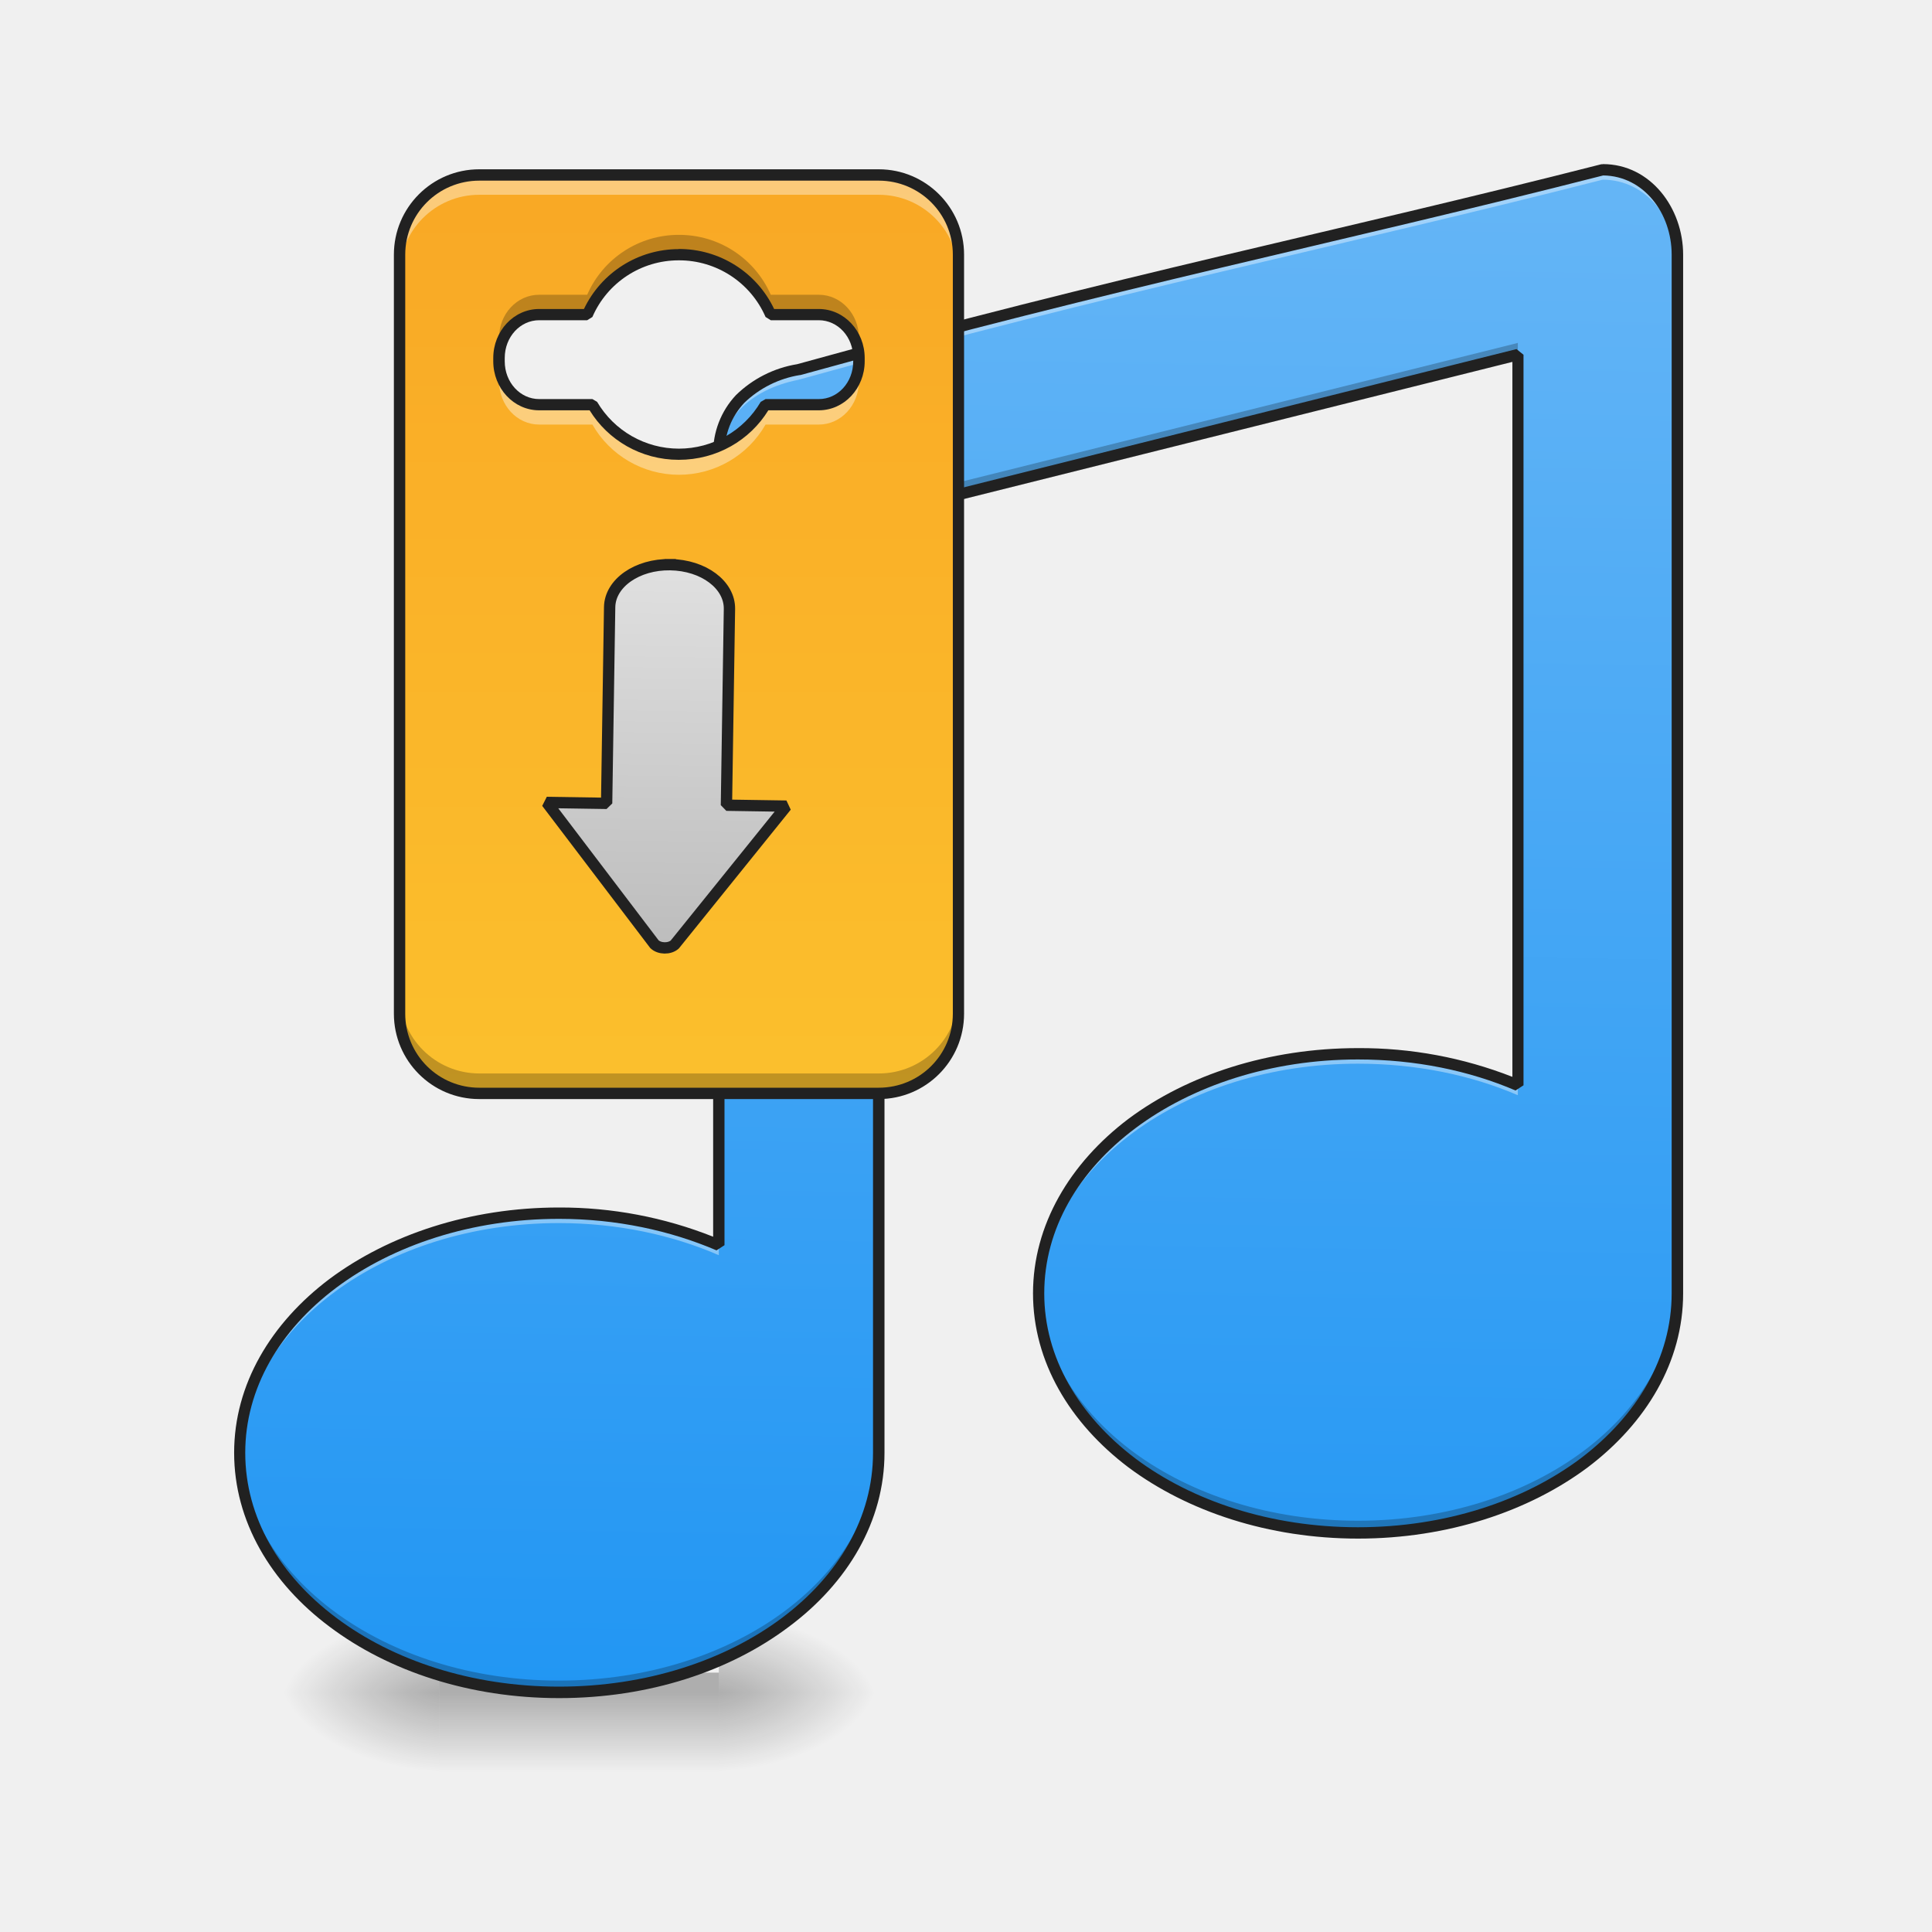
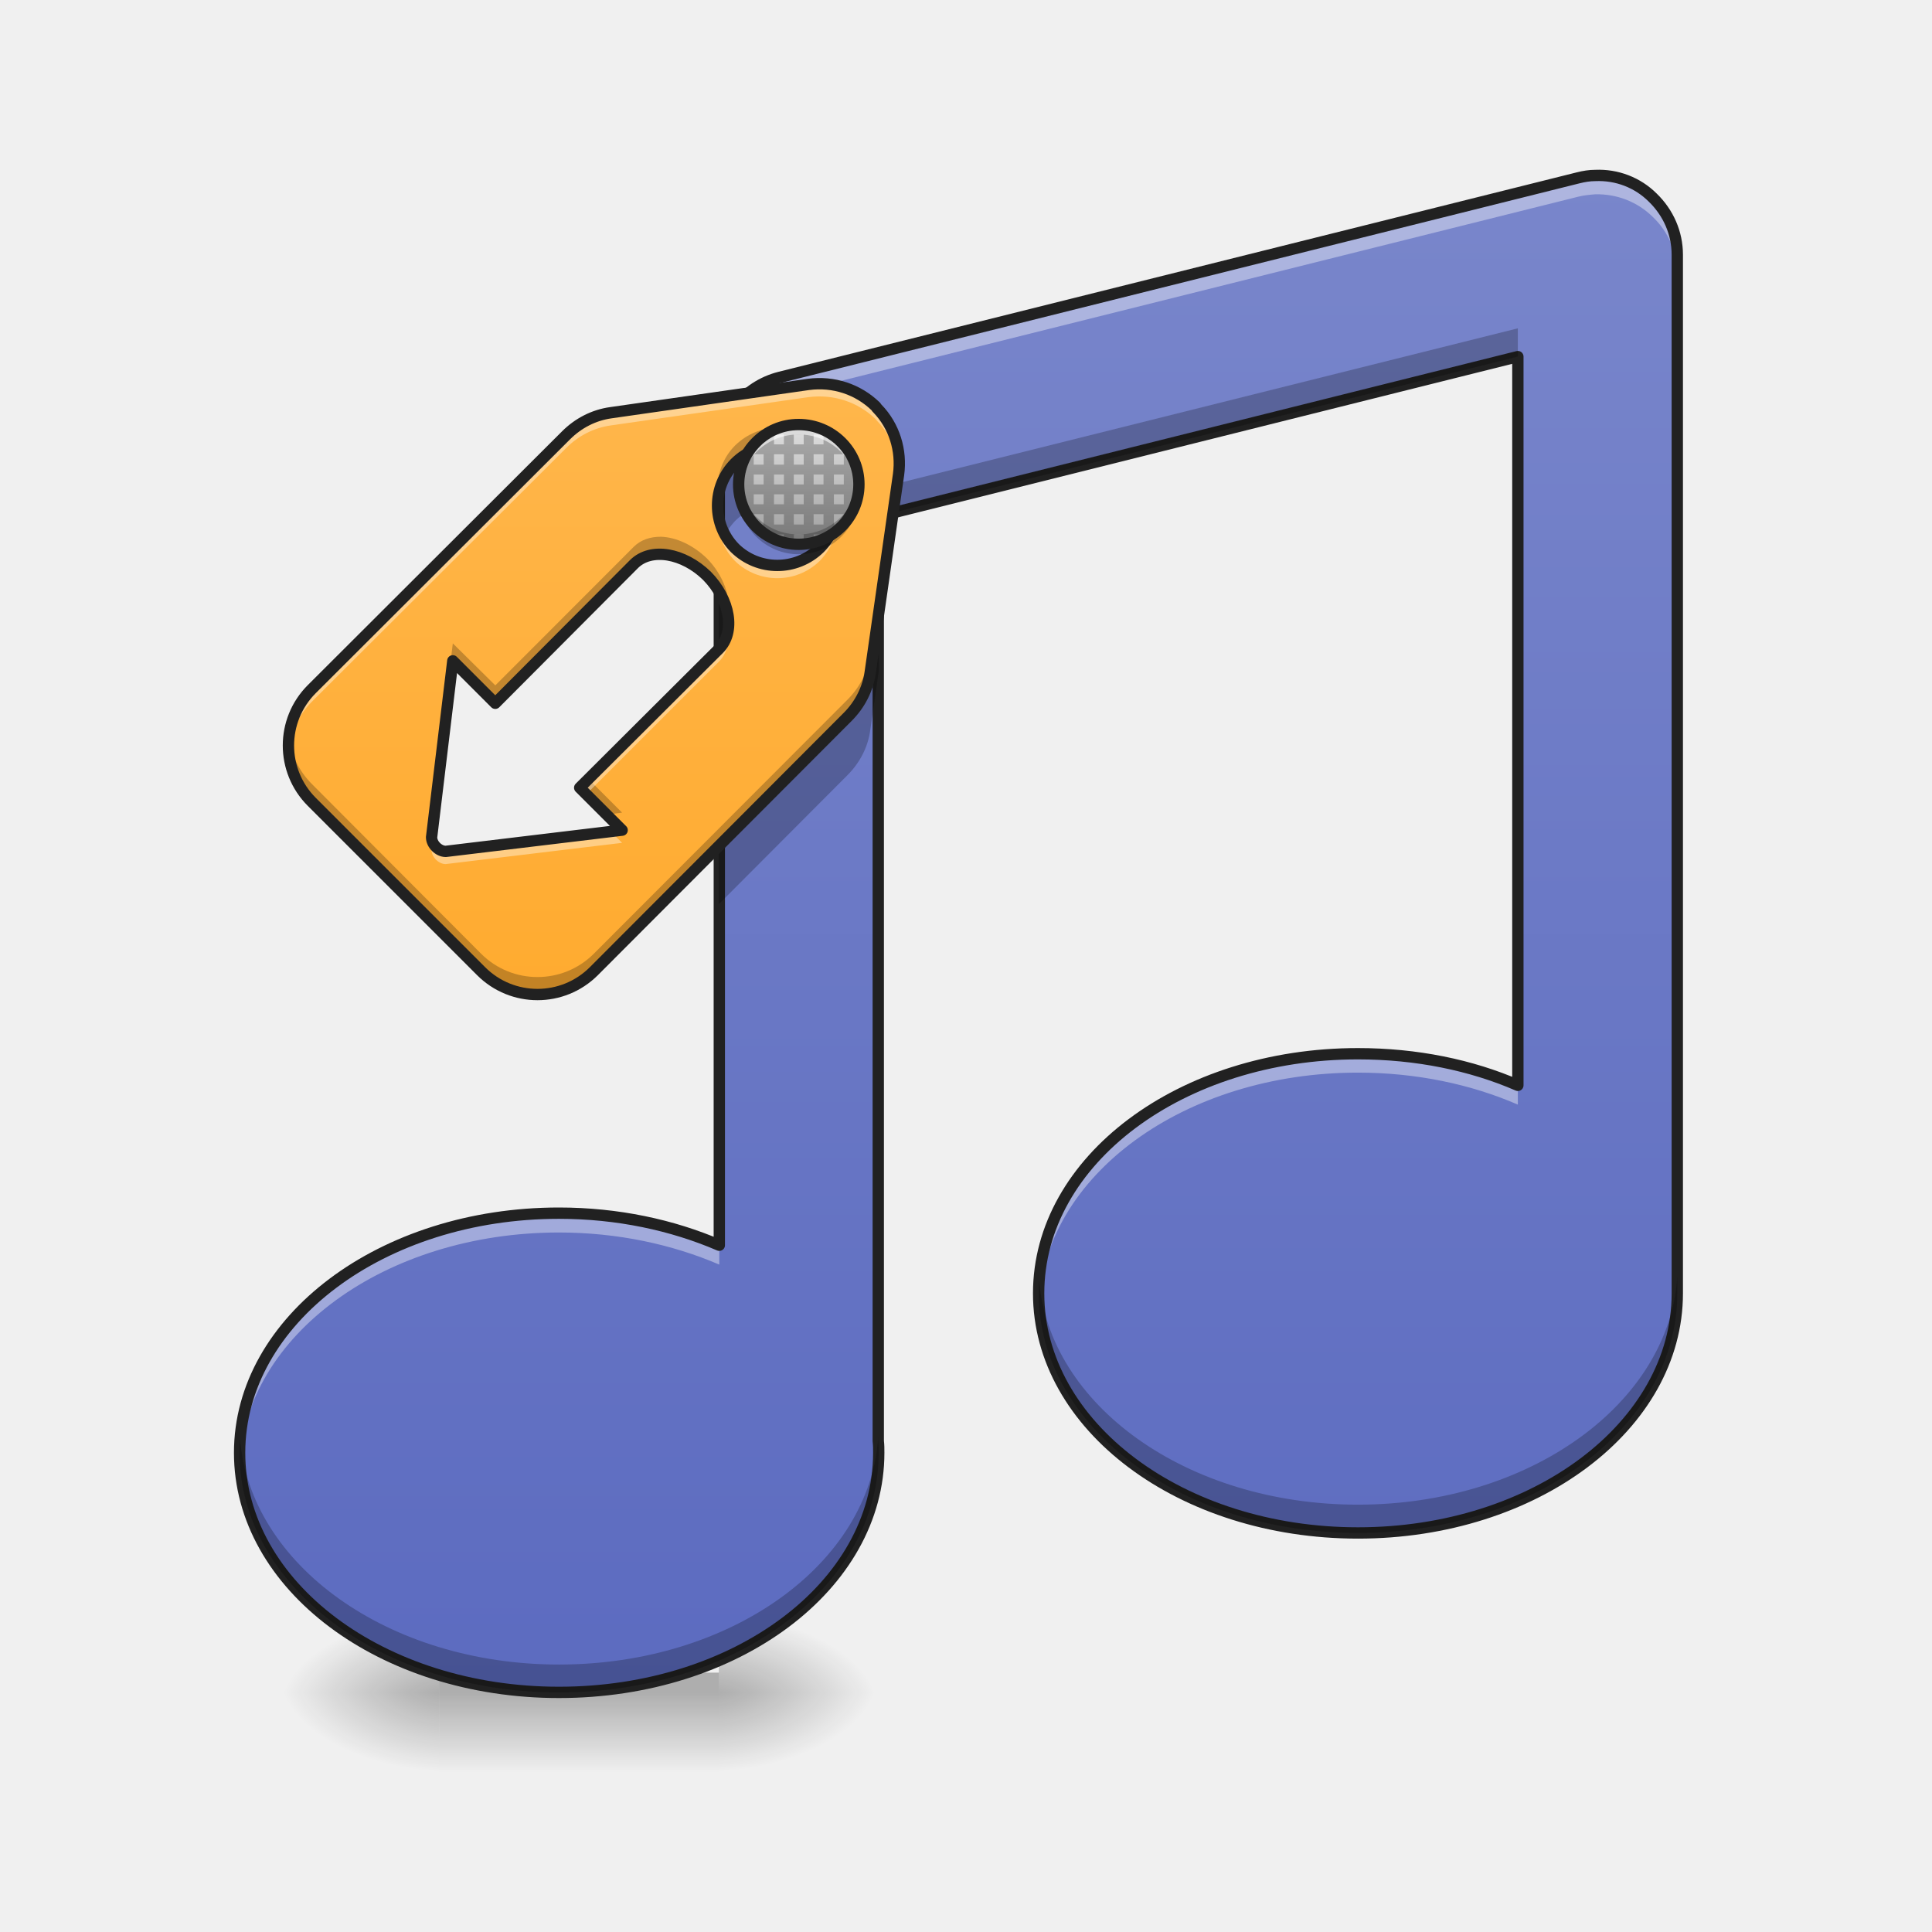
- <svg xmlns="http://www.w3.org/2000/svg" width="16pt" height="16pt" viewBox="0 0 16 16">
+ <svg xmlns="http://www.w3.org/2000/svg" width="16px" height="16px" viewBox="0 0 16 16" version="1.1">
  <defs>
-     <radialGradient id="a" gradientUnits="userSpaceOnUse" cx="450.909" cy="189.579" fx="450.909" fy="189.579" r="21.167" gradientTransform="matrix(0 -.03907 -.07032 0 19.12 31.798)">
-       <stop offset="0" stop-opacity=".314" />
-       <stop offset=".222" stop-opacity=".275" />
-       <stop offset="1" stop-opacity="0" />
+     <radialGradient id="radial0" gradientUnits="userSpaceOnUse" cx="450.909" cy="189.579" fx="450.909" fy="189.579" r="21.167" gradientTransform="matrix(0.0000000870852,-0.0390662,-0.0703192,-0.0000000507693,19.11935,31.79766)">
+       <stop offset="0" style="stop-color:rgb(0%,0%,0%);stop-opacity:0.314;" />
+       <stop offset="0.222" style="stop-color:rgb(0%,0%,0%);stop-opacity:0.275;" />
+       <stop offset="1" style="stop-color:rgb(0%,0%,0%);stop-opacity:0;" />
    </radialGradient>
-     <radialGradient id="b" gradientUnits="userSpaceOnUse" cx="450.909" cy="189.579" fx="450.909" fy="189.579" r="21.167" gradientTransform="matrix(0 .03907 .07032 0 -9.527 -3.764)">
-       <stop offset="0" stop-opacity=".314" />
-       <stop offset=".222" stop-opacity=".275" />
-       <stop offset="1" stop-opacity="0" />
+     <radialGradient id="radial1" gradientUnits="userSpaceOnUse" cx="450.909" cy="189.579" fx="450.909" fy="189.579" r="21.167" gradientTransform="matrix(-0.0000000870852,0.0390662,0.0703192,0.0000000507693,-9.527285,-3.763741)">
+       <stop offset="0" style="stop-color:rgb(0%,0%,0%);stop-opacity:0.314;" />
+       <stop offset="0.222" style="stop-color:rgb(0%,0%,0%);stop-opacity:0.275;" />
+       <stop offset="1" style="stop-color:rgb(0%,0%,0%);stop-opacity:0;" />
    </radialGradient>
-     <radialGradient id="c" gradientUnits="userSpaceOnUse" cx="450.909" cy="189.579" fx="450.909" fy="189.579" r="21.167" gradientTransform="matrix(0 -.03907 .07032 0 -9.527 31.798)">
-       <stop offset="0" stop-opacity=".314" />
-       <stop offset=".222" stop-opacity=".275" />
-       <stop offset="1" stop-opacity="0" />
+     <radialGradient id="radial2" gradientUnits="userSpaceOnUse" cx="450.909" cy="189.579" fx="450.909" fy="189.579" r="21.167" gradientTransform="matrix(-0.0000000870852,-0.0390662,0.0703192,-0.0000000507693,-9.527285,31.79766)">
+       <stop offset="0" style="stop-color:rgb(0%,0%,0%);stop-opacity:0.314;" />
+       <stop offset="0.222" style="stop-color:rgb(0%,0%,0%);stop-opacity:0.275;" />
+       <stop offset="1" style="stop-color:rgb(0%,0%,0%);stop-opacity:0;" />
    </radialGradient>
-     <radialGradient id="d" gradientUnits="userSpaceOnUse" cx="450.909" cy="189.579" fx="450.909" fy="189.579" r="21.167" gradientTransform="matrix(0 .03907 -.07032 0 19.12 -3.764)">
-       <stop offset="0" stop-opacity=".314" />
-       <stop offset=".222" stop-opacity=".275" />
-       <stop offset="1" stop-opacity="0" />
+     <radialGradient id="radial3" gradientUnits="userSpaceOnUse" cx="450.909" cy="189.579" fx="450.909" fy="189.579" r="21.167" gradientTransform="matrix(0.0000000870852,0.0390662,-0.0703192,0.0000000507693,19.11935,-3.763741)">
+       <stop offset="0" style="stop-color:rgb(0%,0%,0%);stop-opacity:0.314;" />
+       <stop offset="0.222" style="stop-color:rgb(0%,0%,0%);stop-opacity:0.275;" />
+       <stop offset="1" style="stop-color:rgb(0%,0%,0%);stop-opacity:0;" />
    </radialGradient>
-     <linearGradient id="e" gradientUnits="userSpaceOnUse" x1="255.323" y1="233.5" x2="255.323" y2="254.667" gradientTransform="matrix(.00668 0 0 .03125 3.09 6.72)">
-       <stop offset="0" stop-opacity=".275" />
-       <stop offset="1" stop-opacity="0" />
+     <linearGradient id="linear0" gradientUnits="userSpaceOnUse" x1="255.323" y1="233.5" x2="255.323" y2="254.667" gradientTransform="matrix(0.00668003,0,0,0.031253,3.090467,6.719392)">
+       <stop offset="0" style="stop-color:rgb(0%,0%,0%);stop-opacity:0.275;" />
+       <stop offset="1" style="stop-color:rgb(0%,0%,0%);stop-opacity:0;" />
    </linearGradient>
-     <linearGradient id="f" gradientUnits="userSpaceOnUse" x1="1040" y1="1695.118" x2="1040" y2="175.118" gradientTransform="rotate(.882) scale(.00827)">
-       <stop offset="0" stop-color="#2196f3" />
-       <stop offset="1" stop-color="#64b5f6" />
+     <linearGradient id="linear1" gradientUnits="userSpaceOnUse" x1="960" y1="1695.118" x2="960" y2="175.118" gradientTransform="matrix(0.00826902,0,0,0.00826902,0,0)">
+       <stop offset="0" style="stop-color:rgb(36.078%,41.961%,75.294%);stop-opacity:1;" />
+       <stop offset="1" style="stop-color:rgb(47.451%,52.549%,79.608%);stop-opacity:1;" />
    </linearGradient>
-     <linearGradient id="g" gradientUnits="userSpaceOnUse" x1="179.917" y1="74.75" x2="179.917" y2="-168.667" gradientTransform="matrix(.03125 0 0 .03125 0 6.72)">
-       <stop offset="0" stop-color="#fbc02d" />
-       <stop offset="1" stop-color="#f9a825" />
+     <linearGradient id="linear2" gradientUnits="userSpaceOnUse" x1="348.279" y1="49.913" x2="183.641" y2="-114.725" gradientTransform="matrix(0.0220992,0.0220992,-0.0220992,0.0220992,0.0215491,1.248107)">
+       <stop offset="0" style="stop-color:rgb(100%,65.49%,14.902%);stop-opacity:1;" />
+       <stop offset="1" style="stop-color:rgb(100%,71.765%,30.196%);stop-opacity:1;" />
    </linearGradient>
-     <linearGradient id="h" gradientUnits="userSpaceOnUse" x1="680" y1="935.118" x2="680" y2="555.118">
-       <stop offset="0" stop-color="#bdbdbd" />
-       <stop offset="1" stop-color="#e0e0e0" />
+     <linearGradient id="linear3" gradientUnits="userSpaceOnUse" x1="211.667" y1="-70.771" x2="211.667" y2="-102.521" gradientTransform="matrix(0.031253,0,0,0.031253,0,6.719392)">
+       <stop offset="0" style="stop-color:rgb(61.961%,61.961%,61.961%);stop-opacity:1;" />
+       <stop offset="1" style="stop-color:rgb(87.843%,87.843%,87.843%);stop-opacity:1;" />
    </linearGradient>
  </defs>
-   <path d="M5.953 14.016h1.324v-.66H5.953zm0 0" fill="url(#a)" />
-   <path d="M3.637 14.016h-1.32v.664h1.32zm0 0" fill="url(#b)" />
-   <path d="M3.637 14.016h-1.32v-.66h1.32zm0 0" fill="url(#c)" />
-   <path d="M5.953 14.016h1.324v.664H5.953zm0 0" fill="url(#d)" />
-   <path d="M3.637 13.852h2.316v.828H3.637zm0 0" fill="url(#e)" />
-   <path d="M13.273 1.406c-2.218.567-3.972.91-6.66 1.653-.41.086-.66.34-.66.703v6.55a3.337 3.337 0 0 0-1.324-.265c-1.465 0-2.645.887-2.645 1.984 0 1.102 1.18 1.985 2.645 1.985 1.469 0 2.648-.883 2.648-1.985V4.258l5.293-1.32v6.05a3.364 3.364 0 0 0-1.324-.261c-1.465 0-2.644.882-2.644 1.984 0 1.098 1.18 1.984 2.644 1.984 1.465 0 2.645-.886 2.645-1.984V2.109c0-.367-.254-.703-.618-.703zm0 0" fill="url(#f)" />
-   <path d="M13.273 1.406c-2.218.567-3.972.91-6.66 1.653-.41.086-.66.34-.66.703v.086c0-.368.25-.621.66-.703 2.688-.747 4.442-1.09 6.66-1.657.364 0 .618.336.618.703V2.11c0-.367-.254-.703-.618-.703zm-2.027 7.32c-1.465 0-2.644.883-2.644 1.985v.039c.027-1.078 1.195-1.941 2.644-1.941.48 0 .934.093 1.324.261v-.082a3.364 3.364 0 0 0-1.324-.261zm-6.617 1.32c-1.465 0-2.645.888-2.645 1.985v.043c.032-1.082 1.2-1.945 2.645-1.945.484 0 .937.098 1.324.266v-.082a3.337 3.337 0 0 0-1.324-.266zm0 0" fill="#fff" fill-opacity=".392" />
-   <path d="M12.57 2.84L7.277 4.16v.098l5.293-1.32zm1.32 7.77c0 1.1-1.18 1.984-2.644 1.984-1.445 0-2.61-.856-2.644-1.934v.05c0 1.099 1.18 1.985 2.644 1.985 1.465 0 2.645-.886 2.645-1.984zm-6.613 1.324c0 1.101-1.18 1.984-2.648 1.984-1.441 0-2.61-.86-2.645-1.934v.047c0 1.102 1.18 1.985 2.645 1.985 1.469 0 2.648-.883 2.648-1.985zm0 0" fill-opacity=".235" />
-   <path d="M13.273 1.36h-.011c-2.219.566-3.969.91-6.66 1.656a.941.941 0 0 0-.508.257.698.698 0 0 0-.188.489v6.48A3.428 3.428 0 0 0 4.63 10c-.742 0-1.41.227-1.899.59-.488.367-.792.875-.792 1.441 0 .567.304 1.078.792 1.442.489.367 1.157.59 1.899.59.746 0 1.414-.223 1.902-.59.489-.364.793-.875.793-1.442V4.297l5.2-1.3v5.921a3.458 3.458 0 0 0-1.278-.238c-.742 0-1.414.222-1.902.586-.485.367-.79.879-.79 1.445 0 .566.305 1.074.79 1.441.488.364 1.16.59 1.902.59s1.414-.226 1.902-.59c.485-.367.79-.875.79-1.441V2.109c0-.386-.27-.75-.665-.75zm.004.093c.336.004.567.313.567.656v8.602c0 .531-.285 1.012-.754 1.367-.469.352-1.121.57-1.844.57-.723 0-1.375-.218-1.844-.57-.468-.355-.754-.836-.754-1.367 0-.535.286-1.016.754-1.367.47-.352 1.121-.57 1.844-.57.477 0 .922.093 1.305.257l.066-.043v-6.05l-.058-.047-5.293 1.324-.036.043v7.773c0 .535-.285 1.016-.753 1.367-.47.352-1.122.57-1.848.57-.723 0-1.375-.218-1.844-.57-.469-.351-.754-.832-.754-1.367 0-.531.285-1.015.754-1.367.469-.351 1.121-.57 1.844-.57.476 0 .922.097 1.305.261L6 10.312v-6.55c0-.172.059-.313.164-.426a.86.86 0 0 1 .461-.23h.004c2.684-.743 4.43-1.086 6.648-1.653zm0 0" fill="#212121" />
-   <path d="M3.969 1.45a.657.657 0 0 0-.66.66v6.285c0 .367.293.66.66.66h3.308c.368 0 .66-.293.66-.66V2.109a.657.657 0 0 0-.66-.66zm1.652.66c.344 0 .633.203.762.495h.398c.184 0 .332.16.332.36v.027c0 .2-.148.36-.332.36H6.34a.824.824 0 0 1-.719.41.822.822 0 0 1-.715-.41h-.441c-.184 0-.332-.16-.332-.36v-.027c0-.2.148-.36.332-.36h.398a.826.826 0 0 1 .758-.496zm0 0" fill="url(#g)" />
-   <path d="M679.778 555.065c-33.068 0-59.995 19.368-59.995 43.46v196.517H559.79l110.068 140.302c5.197 4.724 15.117 4.724 20.313 0l109.596-140.302h-59.994V598.526c0-24.093-26.454-43.46-59.994-43.46zm0 0" transform="rotate(.882) scale(.00827)" fill="url(#h)" stroke-width="11.339" stroke-linecap="square" stroke-linejoin="bevel" stroke="#212121" />
-   <path d="M3.969 1.45a.657.657 0 0 0-.66.66v.163a.66.66 0 0 1 .66-.66h3.308a.66.66 0 0 1 .66.66V2.11a.657.657 0 0 0-.66-.66zm.172 1.609c-.004.023-.008.046-.008.07v.027c0 .2.148.36.332.36h.441a.826.826 0 0 0 1.434 0h.441c.184 0 .332-.16.332-.36V3.13a.43.43 0 0 0-.008-.07c-.03.168-.164.293-.324.293H6.34a.824.824 0 0 1-.719.41.822.822 0 0 1-.715-.41h-.441a.338.338 0 0 1-.324-.293zm0 0" fill="#fff" fill-opacity=".392" />
-   <path d="M5.621 1.945a.826.826 0 0 0-.758.496h-.398c-.184 0-.332.16-.332.356v.031c0 .024.004.047.008.067a.338.338 0 0 1 .324-.29h.398a.826.826 0 0 1 .758-.496c.344 0 .633.204.762.496h.398c.16 0 .293.125.324.29a.344.344 0 0 0 .008-.067v-.031c0-.195-.148-.356-.332-.356h-.398a.827.827 0 0 0-.762-.496zM3.31 8.23v.165c0 .367.293.66.66.66h3.308c.368 0 .66-.293.66-.66V8.23a.66.66 0 0 1-.66.66H3.97a.66.66 0 0 1-.66-.66zm0 0" fill-opacity=".235" />
-   <path d="M3.969 1.402a.707.707 0 0 0-.707.707v6.286c0 .39.316.707.707.707h3.308c.391 0 .707-.317.707-.707V2.109a.707.707 0 0 0-.707-.707zm0 .094h3.308c.34 0 .614.274.614.613v6.286c0 .34-.274.613-.614.613H3.97a.612.612 0 0 1-.614-.613V2.109c0-.34.274-.613.614-.613zm1.652.567a.87.87 0 0 0-.785.496h-.371c-.211 0-.38.183-.38.406v.027c0 .223.169.406.38.406h.418c.152.247.426.41.738.41.316 0 .59-.163.742-.41h.418c.211 0 .38-.183.38-.406v-.027c0-.223-.169-.406-.38-.406h-.37a.871.871 0 0 0-.79-.497zm0 .093a.78.78 0 0 1 .719.469l.043.027h.398c.157 0 .285.137.285.313v.027c0 .176-.128.313-.285.313H6.34l-.04.023a.786.786 0 0 1-1.355 0l-.039-.023h-.441c-.156 0-.285-.137-.285-.313v-.027c0-.176.129-.313.285-.313h.398l.043-.027a.778.778 0 0 1 .715-.469zm0 0" fill="#212121" />
+   <g id="surface1">
+     <path style=" stroke:none;fill-rule:nonzero;fill:url(#radial0);" d="M 5.953 14.016 L 7.277 14.016 L 7.277 13.355 L 5.953 13.355 Z M 5.953 14.016 " />
+     <path style=" stroke:none;fill-rule:nonzero;fill:url(#radial1);" d="M 3.637 14.016 L 2.316 14.016 L 2.316 14.68 L 3.637 14.68 Z M 3.637 14.016 " />
+     <path style=" stroke:none;fill-rule:nonzero;fill:url(#radial2);" d="M 3.637 14.016 L 2.316 14.016 L 2.316 13.355 L 3.637 13.355 Z M 3.637 14.016 " />
+     <path style=" stroke:none;fill-rule:nonzero;fill:url(#radial3);" d="M 5.953 14.016 L 7.277 14.016 L 7.277 14.68 L 5.953 14.68 Z M 5.953 14.016 " />
+     <path style=" stroke:none;fill-rule:nonzero;fill:url(#linear0);" d="M 3.637 13.852 L 5.953 13.852 L 5.953 14.68 L 3.637 14.68 Z M 3.637 13.852 " />
+     <path style=" stroke:none;fill-rule:nonzero;fill:url(#linear1);" d="M 13.211 1.453 C 13.164 1.453 13.117 1.461 13.07 1.473 L 6.457 3.125 C 6.164 3.199 5.957 3.461 5.957 3.762 L 5.957 10.312 C 5.566 10.145 5.113 10.047 4.629 10.047 C 3.164 10.047 1.984 10.934 1.984 12.031 C 1.984 13.133 3.164 14.016 4.629 14.016 C 6.098 14.016 7.277 13.133 7.277 12.031 C 7.277 12 7.277 11.969 7.273 11.934 L 7.273 4.277 L 12.57 2.953 L 12.57 8.988 C 12.184 8.82 11.73 8.727 11.246 8.727 C 9.781 8.727 8.602 9.609 8.602 10.711 C 8.602 11.809 9.781 12.695 11.246 12.695 C 12.711 12.695 13.891 11.809 13.891 10.711 C 13.891 10.676 13.891 10.645 13.891 10.613 L 13.891 2.109 C 13.891 1.93 13.816 1.762 13.688 1.637 C 13.562 1.512 13.391 1.445 13.211 1.453 Z M 13.211 1.453 " />
+     <path style=" stroke:none;fill-rule:nonzero;fill:rgb(100%,100%,100%);fill-opacity:0.392;" d="M 13.211 1.488 C 13.164 1.492 13.117 1.496 13.07 1.508 L 6.457 3.164 C 6.164 3.234 5.957 3.5 5.957 3.801 L 5.957 3.922 C 5.957 3.621 6.164 3.355 6.457 3.281 L 13.07 1.629 C 13.117 1.617 13.164 1.613 13.211 1.609 C 13.391 1.605 13.562 1.672 13.688 1.797 C 13.816 1.918 13.891 2.09 13.891 2.27 L 13.891 2.148 C 13.891 1.969 13.816 1.801 13.688 1.676 C 13.562 1.551 13.391 1.484 13.211 1.488 Z M 11.246 8.762 C 9.781 8.762 8.602 9.648 8.602 10.746 C 8.602 10.766 8.602 10.789 8.602 10.809 C 8.645 9.734 9.809 8.883 11.246 8.883 C 11.73 8.883 12.184 8.98 12.57 9.148 L 12.57 9.027 C 12.184 8.859 11.73 8.762 11.246 8.762 Z M 4.629 10.086 C 3.164 10.086 1.984 10.973 1.984 12.07 C 1.984 12.09 1.984 12.109 1.984 12.129 C 2.027 11.059 3.191 10.207 4.629 10.207 C 5.113 10.207 5.566 10.305 5.957 10.473 L 5.957 10.352 C 5.566 10.184 5.113 10.086 4.629 10.086 Z M 13.891 10.648 L 13.891 10.77 C 13.891 10.785 13.891 10.797 13.891 10.809 C 13.891 10.789 13.891 10.77 13.891 10.746 C 13.891 10.715 13.891 10.684 13.891 10.648 Z M 7.273 11.973 L 7.273 12.094 C 7.273 12.105 7.273 12.117 7.277 12.133 C 7.277 12.113 7.277 12.09 7.277 12.07 C 7.277 12.039 7.277 12.004 7.273 11.973 Z M 7.273 11.973 " />
+     <path style="fill:none;stroke-width:11.339;stroke-linecap:round;stroke-linejoin:round;stroke:rgb(12.941%,12.941%,12.941%);stroke-opacity:1;stroke-miterlimit:4;" d="M 1597.643 175.731 C 1591.974 175.731 1586.305 176.676 1580.637 178.093 L 780.87 377.917 C 745.441 386.892 720.404 418.543 720.404 454.917 L 720.404 1247.125 C 673.164 1226.812 618.366 1215.002 559.789 1215.002 C 382.641 1215.002 239.977 1322.236 239.977 1454.979 C 239.977 1588.195 382.641 1694.956 559.789 1694.956 C 737.41 1694.956 880.073 1588.195 880.073 1454.979 C 880.073 1451.2 880.073 1447.421 879.601 1443.169 L 879.601 517.273 L 1520.17 357.131 L 1520.17 1086.983 C 1473.403 1066.67 1418.605 1055.332 1360.028 1055.332 C 1182.879 1055.332 1040.216 1162.094 1040.216 1295.309 C 1040.216 1428.053 1182.879 1535.287 1360.028 1535.287 C 1537.176 1535.287 1679.84 1428.053 1679.84 1295.309 C 1679.84 1291.058 1679.84 1287.279 1679.84 1283.5 L 1679.84 255.094 C 1679.84 233.364 1670.864 213.051 1655.275 197.934 C 1640.158 182.817 1619.373 174.786 1597.643 175.731 Z M 1597.643 175.731 " transform="matrix(0.00826902,0,0,0.00826902,0,0)" />
+     <path style=" stroke:none;fill-rule:nonzero;fill:rgb(0%,0%,0%);fill-opacity:0.235;" d="M 12.57 2.719 L 7.273 4.043 L 7.273 4.277 L 12.57 2.953 Z M 13.891 10.574 C 13.82 11.625 12.668 12.461 11.246 12.461 C 9.832 12.461 8.684 11.637 8.605 10.594 C 8.602 10.633 8.602 10.672 8.602 10.711 C 8.602 11.809 9.781 12.695 11.246 12.695 C 12.711 12.695 13.891 11.809 13.891 10.711 C 13.891 10.676 13.891 10.645 13.891 10.613 Z M 7.273 11.898 C 7.207 12.949 6.055 13.785 4.629 13.785 C 3.219 13.785 2.07 12.961 1.988 11.914 C 1.984 11.953 1.984 11.992 1.984 12.031 C 1.984 13.133 3.164 14.016 4.629 14.016 C 6.098 14.016 7.277 13.133 7.277 12.031 C 7.277 12 7.277 11.969 7.273 11.934 Z M 7.273 11.898 " />
+     <path style=" stroke:none;fill-rule:nonzero;fill:url(#linear2);" d="M 7.254 3.367 C 7.105 3.223 6.902 3.156 6.695 3.184 L 5.059 3.418 C 4.918 3.438 4.789 3.504 4.688 3.605 L 2.582 5.707 C 2.324 5.965 2.324 6.383 2.582 6.641 L 3.984 8.043 C 4.242 8.301 4.66 8.301 4.918 8.043 L 7.02 5.938 C 7.121 5.836 7.188 5.707 7.207 5.566 L 7.441 3.93 C 7.469 3.73 7.406 3.527 7.266 3.383 C 7.262 3.379 7.258 3.375 7.254 3.367 Z M 6.789 3.836 C 6.984 4.031 6.984 4.344 6.789 4.539 C 6.594 4.73 6.281 4.73 6.086 4.539 C 5.895 4.344 5.895 4.031 6.086 3.836 C 6.281 3.641 6.594 3.641 6.789 3.836 Z M 5.855 4.77 C 6.047 4.965 6.094 5.234 5.953 5.375 L 4.801 6.523 L 5.152 6.875 L 3.691 7.051 C 3.633 7.051 3.574 6.992 3.574 6.934 L 3.75 5.473 L 4.102 5.824 L 5.25 4.672 C 5.391 4.531 5.66 4.578 5.855 4.77 Z M 5.855 4.77 " />
+     <path style=" stroke:none;fill-rule:nonzero;fill:rgb(0%,0%,0%);fill-opacity:0.235;" d="M 6.438 3.543 C 6.312 3.543 6.184 3.594 6.086 3.691 C 5.973 3.805 5.926 3.965 5.949 4.113 C 5.961 4.012 6.008 3.914 6.086 3.836 C 6.281 3.641 6.594 3.641 6.789 3.836 C 6.867 3.914 6.914 4.012 6.93 4.113 C 6.953 3.965 6.906 3.805 6.789 3.691 C 6.691 3.594 6.566 3.543 6.438 3.543 Z M 7.445 3.762 C 7.441 3.77 7.441 3.777 7.441 3.781 L 7.207 5.422 C 7.188 5.562 7.121 5.691 7.02 5.793 L 4.918 7.898 C 4.66 8.156 4.242 8.156 3.984 7.898 L 2.582 6.492 C 2.473 6.383 2.41 6.246 2.395 6.102 C 2.371 6.293 2.434 6.492 2.582 6.641 L 3.984 8.043 C 4.242 8.301 4.66 8.301 4.918 8.043 L 7.02 5.938 C 7.121 5.836 7.188 5.707 7.207 5.566 L 7.441 3.93 C 7.449 3.875 7.449 3.816 7.445 3.762 Z M 5.473 4.445 C 5.387 4.445 5.309 4.469 5.25 4.527 L 4.102 5.676 L 3.75 5.328 L 3.574 6.789 C 3.574 6.805 3.578 6.82 3.586 6.836 L 3.75 5.473 L 4.102 5.824 L 5.25 4.672 C 5.391 4.531 5.66 4.578 5.855 4.77 C 5.949 4.867 6.008 4.98 6.027 5.086 C 6.055 4.945 5.992 4.766 5.855 4.625 C 5.738 4.512 5.598 4.449 5.473 4.445 Z M 4.875 6.453 L 4.801 6.523 L 5.023 6.746 L 5.152 6.73 Z M 4.875 6.453 " />
+     <path style=" stroke:none;fill-rule:nonzero;fill:rgb(0%,0%,0%);fill-opacity:0.235;" d="M 6.438 3.719 C 6.312 3.719 6.184 3.77 6.086 3.863 C 6.02 3.934 5.973 4.02 5.953 4.109 L 5.953 4.32 C 5.961 4.363 5.977 4.402 5.996 4.441 C 6.02 4.395 6.051 4.355 6.086 4.316 C 6.281 4.121 6.594 4.121 6.789 4.316 C 6.828 4.355 6.859 4.395 6.879 4.441 C 6.977 4.254 6.945 4.023 6.789 3.863 C 6.691 3.77 6.566 3.719 6.438 3.719 Z M 7.418 4.121 L 7.402 4.227 L 7.441 4.219 C 7.434 4.184 7.43 4.152 7.418 4.121 Z M 5.953 4.926 L 5.953 5.379 C 5.957 5.383 5.961 5.387 5.961 5.395 C 6.062 5.281 6.055 5.094 5.953 4.926 Z M 7.277 5.109 L 7.207 5.594 C 7.188 5.738 7.121 5.867 7.02 5.969 L 5.953 7.035 L 5.953 7.488 L 7.02 6.418 C 7.121 6.316 7.188 6.188 7.207 6.047 L 7.277 5.562 Z M 7.277 5.109 " />
+     <path style=" stroke:none;fill-rule:nonzero;fill:rgb(100%,100%,100%);fill-opacity:0.392;" d="M 6.793 3.176 C 6.762 3.176 6.727 3.18 6.695 3.184 L 5.059 3.418 C 4.918 3.438 4.789 3.504 4.688 3.605 L 2.582 5.707 C 2.441 5.852 2.375 6.043 2.391 6.227 C 2.402 6.078 2.465 5.93 2.582 5.812 L 4.688 3.711 C 4.789 3.609 4.918 3.543 5.059 3.523 L 6.695 3.289 C 6.902 3.262 7.105 3.328 7.254 3.473 C 7.258 3.48 7.262 3.484 7.266 3.488 C 7.371 3.598 7.434 3.738 7.445 3.887 C 7.461 3.703 7.395 3.52 7.266 3.383 C 7.262 3.379 7.258 3.375 7.254 3.367 C 7.129 3.246 6.965 3.18 6.793 3.176 Z M 5.945 4.238 C 5.93 4.383 5.977 4.531 6.086 4.645 C 6.281 4.836 6.594 4.836 6.789 4.645 C 6.898 4.531 6.949 4.383 6.934 4.238 C 6.922 4.348 6.875 4.453 6.789 4.539 C 6.594 4.73 6.281 4.73 6.086 4.539 C 6.004 4.453 5.957 4.348 5.945 4.238 Z M 6.031 5.211 C 6.02 5.273 5.996 5.332 5.953 5.375 L 4.801 6.523 L 4.855 6.578 L 5.953 5.48 C 6.02 5.414 6.043 5.316 6.031 5.211 Z M 5.059 6.887 L 3.691 7.051 C 3.645 7.051 3.598 7.016 3.582 6.973 L 3.574 7.039 C 3.574 7.098 3.633 7.156 3.691 7.156 L 5.152 6.98 Z M 5.059 6.887 " />
+     <path style="fill:none;stroke-width:11.339;stroke-linecap:butt;stroke-linejoin:round;stroke:rgb(12.941%,12.941%,12.941%);stroke-opacity:1;stroke-miterlimit:4;" d="M 799.667 375.348 C 774.615 375.682 751.567 387.373 736.201 407.415 L 616.283 567.418 C 605.928 581.113 600.583 597.815 600.583 615.185 L 600.249 974.94 C 600.249 1019.032 635.991 1054.774 680.083 1054.774 L 919.92 1054.774 C 964.012 1054.774 999.754 1019.032 999.754 974.94 L 999.42 615.185 C 999.42 597.815 994.075 581.113 983.72 567.418 L 863.802 407.415 C 849.105 388.041 826.39 376.016 802.006 375.682 C 801.338 375.682 800.67 375.682 799.667 375.348 Z M 800.001 455.182 C 833.405 455.182 860.128 481.905 860.128 515.308 C 859.794 548.378 833.071 575.1 800.001 575.434 C 766.932 575.1 740.209 548.378 739.875 515.308 C 739.875 481.905 766.598 455.182 800.001 455.182 Z M 800.001 614.851 C 833.071 615.185 860.128 634.225 860.128 658.275 L 859.794 855.021 L 919.92 855.021 L 810.023 994.982 C 805.012 999.992 794.991 999.992 789.98 994.982 L 680.083 855.021 L 740.209 855.021 L 739.875 658.275 C 739.875 634.225 766.932 615.185 800.001 614.851 Z M 800.001 614.851 " transform="matrix(0.00584708,0.00584708,-0.00584708,0.00584708,4.772876,-3.50322)" />
+     <path style=" stroke:none;fill-rule:nonzero;fill:url(#linear3);" d="M 6.613 3.516 C 6.891 3.516 7.113 3.738 7.113 4.012 C 7.113 4.285 6.891 4.508 6.613 4.508 C 6.34 4.508 6.117 4.285 6.117 4.012 C 6.117 3.738 6.34 3.516 6.613 3.516 Z M 6.613 3.516 " />
+     <path style=" stroke:none;fill-rule:nonzero;fill:rgb(0%,0%,0%);fill-opacity:0.235;" d="M 6.613 3.516 C 6.508 3.516 6.406 3.551 6.324 3.609 L 6.324 3.68 L 6.246 3.68 C 6.211 3.719 6.18 3.766 6.16 3.812 L 6.16 3.848 L 6.148 3.848 C 6.137 3.871 6.129 3.898 6.125 3.93 L 6.16 3.93 L 6.16 4.012 L 6.117 4.012 C 6.117 4.039 6.121 4.066 6.125 4.094 L 6.16 4.094 L 6.16 4.176 L 6.148 4.176 C 6.168 4.238 6.203 4.293 6.242 4.34 L 6.242 4.258 L 6.324 4.258 L 6.324 4.344 L 6.246 4.344 C 6.289 4.395 6.348 4.434 6.41 4.461 L 6.41 4.426 L 6.492 4.426 L 6.492 4.492 C 6.52 4.5 6.547 4.504 6.574 4.504 L 6.574 4.426 L 6.656 4.426 L 6.656 4.504 C 6.684 4.504 6.711 4.5 6.738 4.492 L 6.738 4.426 L 6.82 4.426 L 6.82 4.461 C 6.883 4.434 6.941 4.395 6.984 4.344 L 6.906 4.344 L 6.906 4.258 L 6.988 4.258 L 6.988 4.34 C 7.027 4.293 7.062 4.238 7.082 4.176 L 7.07 4.176 L 7.07 4.094 L 7.105 4.094 C 7.109 4.066 7.113 4.039 7.113 4.012 L 7.07 4.012 L 7.07 3.93 L 7.105 3.93 C 7.102 3.898 7.094 3.871 7.082 3.848 L 7.07 3.848 L 7.07 3.812 C 7.051 3.766 7.02 3.719 6.984 3.68 L 6.906 3.68 L 6.906 3.609 C 6.824 3.551 6.723 3.516 6.613 3.516 Z M 6.41 3.598 L 6.492 3.598 L 6.492 3.68 L 6.41 3.68 Z M 6.574 3.598 L 6.656 3.598 L 6.656 3.68 L 6.574 3.68 Z M 6.738 3.598 L 6.82 3.598 L 6.82 3.68 L 6.738 3.68 Z M 6.242 3.762 L 6.324 3.762 L 6.324 3.848 L 6.242 3.848 Z M 6.41 3.762 L 6.492 3.762 L 6.492 3.848 L 6.41 3.848 Z M 6.574 3.762 L 6.656 3.762 L 6.656 3.848 L 6.574 3.848 Z M 6.738 3.762 L 6.82 3.762 L 6.82 3.848 L 6.738 3.848 Z M 6.906 3.762 L 6.988 3.762 L 6.988 3.848 L 6.906 3.848 Z M 6.242 3.93 L 6.324 3.93 L 6.324 4.012 L 6.242 4.012 Z M 6.41 3.93 L 6.492 3.93 L 6.492 4.012 L 6.41 4.012 Z M 6.574 3.93 L 6.656 3.93 L 6.656 4.012 L 6.574 4.012 Z M 6.738 3.93 L 6.82 3.93 L 6.82 4.012 L 6.738 4.012 Z M 6.906 3.93 L 6.988 3.93 L 6.988 4.012 L 6.906 4.012 Z M 6.242 4.094 L 6.324 4.094 L 6.324 4.176 L 6.242 4.176 Z M 6.41 4.094 L 6.492 4.094 L 6.492 4.176 L 6.41 4.176 Z M 6.574 4.094 L 6.656 4.094 L 6.656 4.176 L 6.574 4.176 Z M 6.738 4.094 L 6.82 4.094 L 6.82 4.176 L 6.738 4.176 Z M 6.906 4.094 L 6.988 4.094 L 6.988 4.176 L 6.906 4.176 Z M 6.41 4.258 L 6.492 4.258 L 6.492 4.344 L 6.41 4.344 Z M 6.574 4.258 L 6.656 4.258 L 6.656 4.344 L 6.574 4.344 Z M 6.738 4.258 L 6.82 4.258 L 6.82 4.344 L 6.738 4.344 Z M 6.738 4.258 " />
+     <path style=" stroke:none;fill-rule:nonzero;fill:rgb(100%,100%,100%);fill-opacity:0.588;" d="M 6.613 3.516 C 6.34 3.516 6.117 3.738 6.117 4.012 C 6.117 4.027 6.121 4.039 6.121 4.055 C 6.141 3.797 6.355 3.598 6.613 3.598 C 6.875 3.598 7.09 3.797 7.109 4.055 C 7.109 4.039 7.113 4.027 7.113 4.012 C 7.113 3.738 6.891 3.516 6.613 3.516 Z M 6.613 3.516 " />
+     <path style=" stroke:none;fill-rule:nonzero;fill:rgb(0%,0%,0%);fill-opacity:0.235;" d="M 6.613 4.508 C 6.34 4.508 6.117 4.285 6.117 4.012 C 6.117 3.996 6.121 3.984 6.121 3.969 C 6.141 4.227 6.355 4.426 6.613 4.426 C 6.875 4.426 7.09 4.227 7.109 3.969 C 7.109 3.984 7.113 3.996 7.113 4.012 C 7.113 4.285 6.891 4.508 6.613 4.508 Z M 6.613 4.508 " />
+     <path style=" stroke:none;fill-rule:nonzero;fill:rgb(0%,0%,0%);fill-opacity:0.235;" d="M 6.613 4.59 C 6.34 4.59 6.117 4.367 6.117 4.094 C 6.117 4.082 6.121 4.066 6.121 4.055 C 6.141 4.309 6.355 4.508 6.613 4.508 C 6.875 4.508 7.09 4.309 7.109 4.055 C 7.109 4.066 7.113 4.082 7.113 4.094 C 7.113 4.367 6.891 4.59 6.613 4.59 Z M 6.613 4.59 " />
+     <path style="fill:none;stroke-width:3;stroke-linecap:round;stroke-linejoin:round;stroke:rgb(12.941%,12.941%,12.941%);stroke-opacity:1;stroke-miterlimit:4;" d="M 211.605 -102.511 C 220.479 -102.511 227.603 -95.386 227.603 -86.637 C 227.603 -77.888 220.479 -70.764 211.605 -70.764 C 202.856 -70.764 195.731 -77.888 195.731 -86.637 C 195.731 -95.386 202.856 -102.511 211.605 -102.511 Z M 211.605 -102.511 " transform="matrix(0.031253,0,0,0.031253,0,6.719392)" />
+   </g>
</svg>
